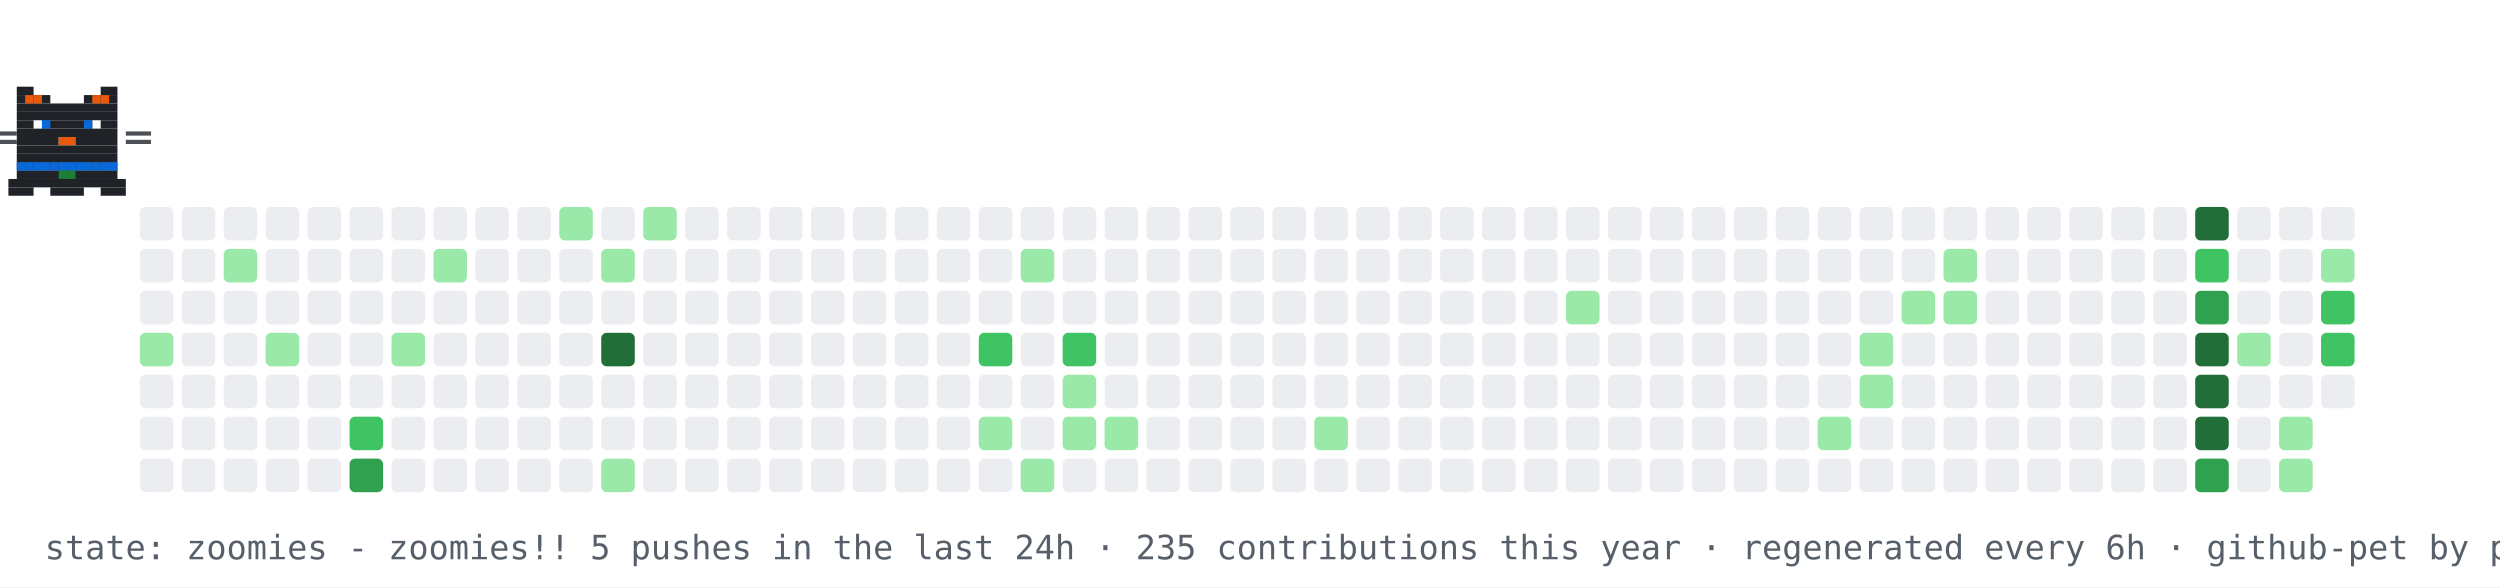
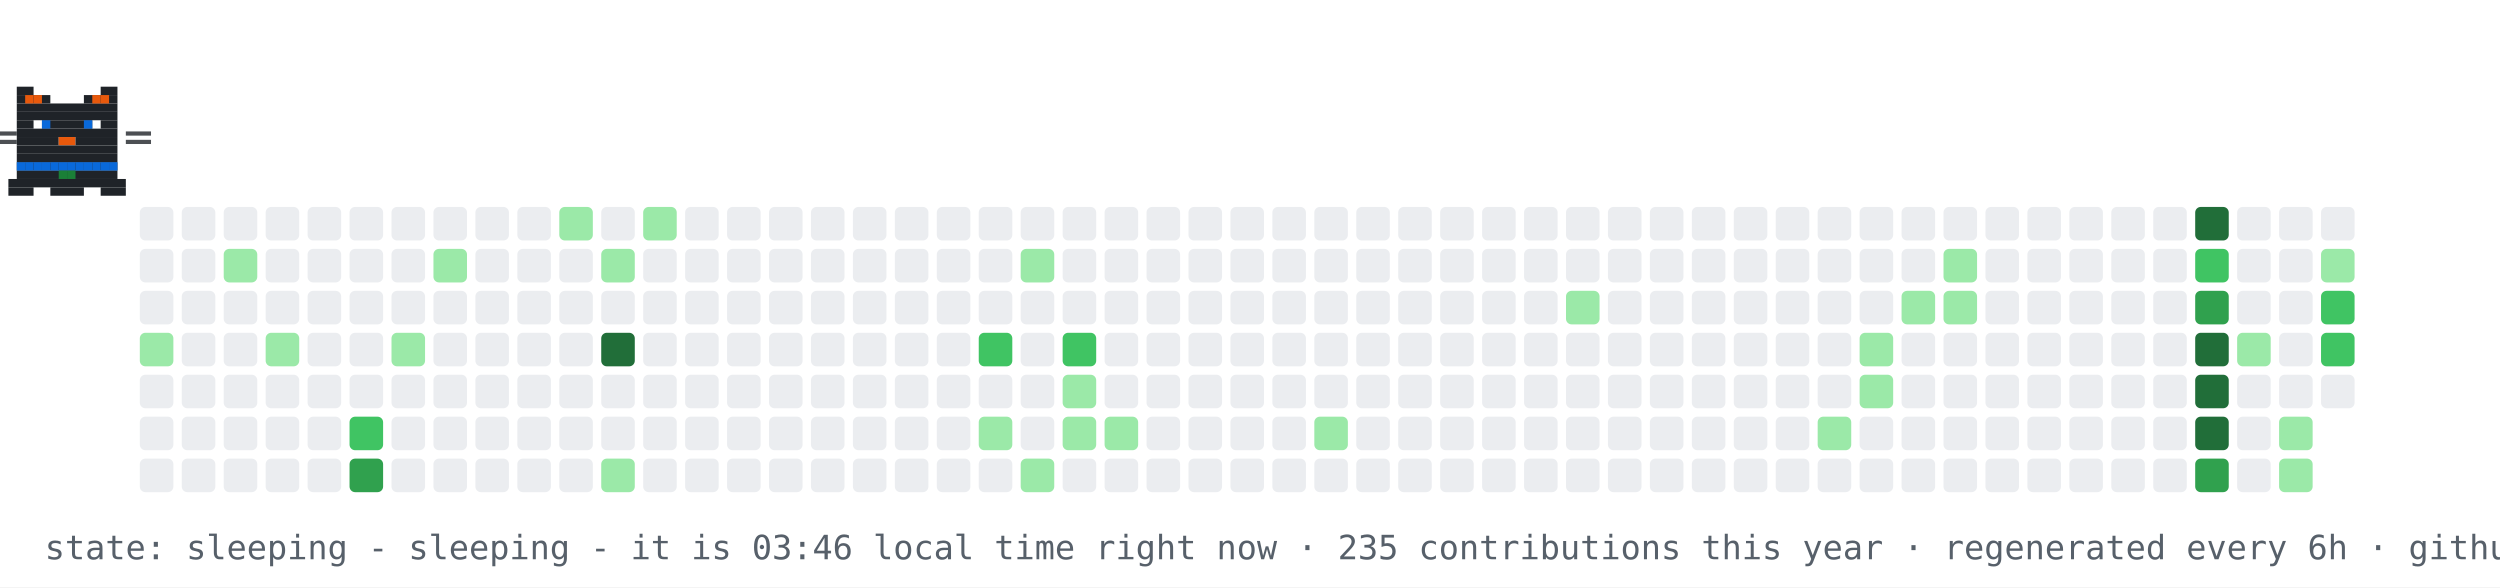
- <svg xmlns="http://www.w3.org/2000/svg" width="894" height="210" viewBox="0 0 894 210" role="img" aria-label="contribution graph cat: zoomies">
+ <svg xmlns="http://www.w3.org/2000/svg" width="894" height="210" viewBox="0 0 894 210" role="img" aria-label="contribution graph cat: sleeping">
  <rect width="894" height="210" fill="#ffffff" />
  <rect x="50" y="74" width="12" height="12" rx="2" fill="#ebedf0" />
  <rect x="50" y="89" width="12" height="12" rx="2" fill="#ebedf0" />
  <rect x="50" y="104" width="12" height="12" rx="2" fill="#ebedf0" />
  <rect x="50" y="119" width="12" height="12" rx="2" fill="#9be9a8" />
  <rect x="50" y="134" width="12" height="12" rx="2" fill="#ebedf0" />
  <rect x="50" y="149" width="12" height="12" rx="2" fill="#ebedf0" />
  <rect x="50" y="164" width="12" height="12" rx="2" fill="#ebedf0" />
  <rect x="65" y="74" width="12" height="12" rx="2" fill="#ebedf0" />
  <rect x="65" y="89" width="12" height="12" rx="2" fill="#ebedf0" />
  <rect x="65" y="104" width="12" height="12" rx="2" fill="#ebedf0" />
  <rect x="65" y="119" width="12" height="12" rx="2" fill="#ebedf0" />
  <rect x="65" y="134" width="12" height="12" rx="2" fill="#ebedf0" />
  <rect x="65" y="149" width="12" height="12" rx="2" fill="#ebedf0" />
  <rect x="65" y="164" width="12" height="12" rx="2" fill="#ebedf0" />
  <rect x="80" y="74" width="12" height="12" rx="2" fill="#ebedf0" />
  <rect x="80" y="89" width="12" height="12" rx="2" fill="#9be9a8" />
  <rect x="80" y="104" width="12" height="12" rx="2" fill="#ebedf0" />
  <rect x="80" y="119" width="12" height="12" rx="2" fill="#ebedf0" />
  <rect x="80" y="134" width="12" height="12" rx="2" fill="#ebedf0" />
  <rect x="80" y="149" width="12" height="12" rx="2" fill="#ebedf0" />
  <rect x="80" y="164" width="12" height="12" rx="2" fill="#ebedf0" />
  <rect x="95" y="74" width="12" height="12" rx="2" fill="#ebedf0" />
  <rect x="95" y="89" width="12" height="12" rx="2" fill="#ebedf0" />
  <rect x="95" y="104" width="12" height="12" rx="2" fill="#ebedf0" />
  <rect x="95" y="119" width="12" height="12" rx="2" fill="#9be9a8" />
  <rect x="95" y="134" width="12" height="12" rx="2" fill="#ebedf0" />
  <rect x="95" y="149" width="12" height="12" rx="2" fill="#ebedf0" />
  <rect x="95" y="164" width="12" height="12" rx="2" fill="#ebedf0" />
  <rect x="110" y="74" width="12" height="12" rx="2" fill="#ebedf0" />
  <rect x="110" y="89" width="12" height="12" rx="2" fill="#ebedf0" />
  <rect x="110" y="104" width="12" height="12" rx="2" fill="#ebedf0" />
  <rect x="110" y="119" width="12" height="12" rx="2" fill="#ebedf0" />
  <rect x="110" y="134" width="12" height="12" rx="2" fill="#ebedf0" />
  <rect x="110" y="149" width="12" height="12" rx="2" fill="#ebedf0" />
  <rect x="110" y="164" width="12" height="12" rx="2" fill="#ebedf0" />
  <rect x="125" y="74" width="12" height="12" rx="2" fill="#ebedf0" />
  <rect x="125" y="89" width="12" height="12" rx="2" fill="#ebedf0" />
  <rect x="125" y="104" width="12" height="12" rx="2" fill="#ebedf0" />
  <rect x="125" y="119" width="12" height="12" rx="2" fill="#ebedf0" />
  <rect x="125" y="134" width="12" height="12" rx="2" fill="#ebedf0" />
  <rect x="125" y="149" width="12" height="12" rx="2" fill="#40c463" />
  <rect x="125" y="164" width="12" height="12" rx="2" fill="#30a14e" />
  <rect x="140" y="74" width="12" height="12" rx="2" fill="#ebedf0" />
  <rect x="140" y="89" width="12" height="12" rx="2" fill="#ebedf0" />
  <rect x="140" y="104" width="12" height="12" rx="2" fill="#ebedf0" />
  <rect x="140" y="119" width="12" height="12" rx="2" fill="#9be9a8" />
  <rect x="140" y="134" width="12" height="12" rx="2" fill="#ebedf0" />
  <rect x="140" y="149" width="12" height="12" rx="2" fill="#ebedf0" />
  <rect x="140" y="164" width="12" height="12" rx="2" fill="#ebedf0" />
  <rect x="155" y="74" width="12" height="12" rx="2" fill="#ebedf0" />
  <rect x="155" y="89" width="12" height="12" rx="2" fill="#9be9a8" />
  <rect x="155" y="104" width="12" height="12" rx="2" fill="#ebedf0" />
  <rect x="155" y="119" width="12" height="12" rx="2" fill="#ebedf0" />
  <rect x="155" y="134" width="12" height="12" rx="2" fill="#ebedf0" />
  <rect x="155" y="149" width="12" height="12" rx="2" fill="#ebedf0" />
  <rect x="155" y="164" width="12" height="12" rx="2" fill="#ebedf0" />
  <rect x="170" y="74" width="12" height="12" rx="2" fill="#ebedf0" />
  <rect x="170" y="89" width="12" height="12" rx="2" fill="#ebedf0" />
  <rect x="170" y="104" width="12" height="12" rx="2" fill="#ebedf0" />
  <rect x="170" y="119" width="12" height="12" rx="2" fill="#ebedf0" />
  <rect x="170" y="134" width="12" height="12" rx="2" fill="#ebedf0" />
  <rect x="170" y="149" width="12" height="12" rx="2" fill="#ebedf0" />
  <rect x="170" y="164" width="12" height="12" rx="2" fill="#ebedf0" />
  <rect x="185" y="74" width="12" height="12" rx="2" fill="#ebedf0" />
  <rect x="185" y="89" width="12" height="12" rx="2" fill="#ebedf0" />
  <rect x="185" y="104" width="12" height="12" rx="2" fill="#ebedf0" />
  <rect x="185" y="119" width="12" height="12" rx="2" fill="#ebedf0" />
  <rect x="185" y="134" width="12" height="12" rx="2" fill="#ebedf0" />
  <rect x="185" y="149" width="12" height="12" rx="2" fill="#ebedf0" />
  <rect x="185" y="164" width="12" height="12" rx="2" fill="#ebedf0" />
  <rect x="200" y="74" width="12" height="12" rx="2" fill="#9be9a8" />
  <rect x="200" y="89" width="12" height="12" rx="2" fill="#ebedf0" />
  <rect x="200" y="104" width="12" height="12" rx="2" fill="#ebedf0" />
  <rect x="200" y="119" width="12" height="12" rx="2" fill="#ebedf0" />
  <rect x="200" y="134" width="12" height="12" rx="2" fill="#ebedf0" />
  <rect x="200" y="149" width="12" height="12" rx="2" fill="#ebedf0" />
  <rect x="200" y="164" width="12" height="12" rx="2" fill="#ebedf0" />
  <rect x="215" y="74" width="12" height="12" rx="2" fill="#ebedf0" />
  <rect x="215" y="89" width="12" height="12" rx="2" fill="#9be9a8" />
  <rect x="215" y="104" width="12" height="12" rx="2" fill="#ebedf0" />
  <rect x="215" y="119" width="12" height="12" rx="2" fill="#216e39" />
  <rect x="215" y="134" width="12" height="12" rx="2" fill="#ebedf0" />
  <rect x="215" y="149" width="12" height="12" rx="2" fill="#ebedf0" />
  <rect x="215" y="164" width="12" height="12" rx="2" fill="#9be9a8" />
  <rect x="230" y="74" width="12" height="12" rx="2" fill="#9be9a8" />
  <rect x="230" y="89" width="12" height="12" rx="2" fill="#ebedf0" />
  <rect x="230" y="104" width="12" height="12" rx="2" fill="#ebedf0" />
  <rect x="230" y="119" width="12" height="12" rx="2" fill="#ebedf0" />
  <rect x="230" y="134" width="12" height="12" rx="2" fill="#ebedf0" />
  <rect x="230" y="149" width="12" height="12" rx="2" fill="#ebedf0" />
  <rect x="230" y="164" width="12" height="12" rx="2" fill="#ebedf0" />
  <rect x="245" y="74" width="12" height="12" rx="2" fill="#ebedf0" />
  <rect x="245" y="89" width="12" height="12" rx="2" fill="#ebedf0" />
  <rect x="245" y="104" width="12" height="12" rx="2" fill="#ebedf0" />
  <rect x="245" y="119" width="12" height="12" rx="2" fill="#ebedf0" />
  <rect x="245" y="134" width="12" height="12" rx="2" fill="#ebedf0" />
  <rect x="245" y="149" width="12" height="12" rx="2" fill="#ebedf0" />
  <rect x="245" y="164" width="12" height="12" rx="2" fill="#ebedf0" />
  <rect x="260" y="74" width="12" height="12" rx="2" fill="#ebedf0" />
  <rect x="260" y="89" width="12" height="12" rx="2" fill="#ebedf0" />
  <rect x="260" y="104" width="12" height="12" rx="2" fill="#ebedf0" />
  <rect x="260" y="119" width="12" height="12" rx="2" fill="#ebedf0" />
  <rect x="260" y="134" width="12" height="12" rx="2" fill="#ebedf0" />
  <rect x="260" y="149" width="12" height="12" rx="2" fill="#ebedf0" />
  <rect x="260" y="164" width="12" height="12" rx="2" fill="#ebedf0" />
  <rect x="275" y="74" width="12" height="12" rx="2" fill="#ebedf0" />
  <rect x="275" y="89" width="12" height="12" rx="2" fill="#ebedf0" />
  <rect x="275" y="104" width="12" height="12" rx="2" fill="#ebedf0" />
  <rect x="275" y="119" width="12" height="12" rx="2" fill="#ebedf0" />
  <rect x="275" y="134" width="12" height="12" rx="2" fill="#ebedf0" />
  <rect x="275" y="149" width="12" height="12" rx="2" fill="#ebedf0" />
  <rect x="275" y="164" width="12" height="12" rx="2" fill="#ebedf0" />
  <rect x="290" y="74" width="12" height="12" rx="2" fill="#ebedf0" />
  <rect x="290" y="89" width="12" height="12" rx="2" fill="#ebedf0" />
  <rect x="290" y="104" width="12" height="12" rx="2" fill="#ebedf0" />
  <rect x="290" y="119" width="12" height="12" rx="2" fill="#ebedf0" />
  <rect x="290" y="134" width="12" height="12" rx="2" fill="#ebedf0" />
  <rect x="290" y="149" width="12" height="12" rx="2" fill="#ebedf0" />
  <rect x="290" y="164" width="12" height="12" rx="2" fill="#ebedf0" />
  <rect x="305" y="74" width="12" height="12" rx="2" fill="#ebedf0" />
  <rect x="305" y="89" width="12" height="12" rx="2" fill="#ebedf0" />
  <rect x="305" y="104" width="12" height="12" rx="2" fill="#ebedf0" />
  <rect x="305" y="119" width="12" height="12" rx="2" fill="#ebedf0" />
  <rect x="305" y="134" width="12" height="12" rx="2" fill="#ebedf0" />
  <rect x="305" y="149" width="12" height="12" rx="2" fill="#ebedf0" />
  <rect x="305" y="164" width="12" height="12" rx="2" fill="#ebedf0" />
  <rect x="320" y="74" width="12" height="12" rx="2" fill="#ebedf0" />
  <rect x="320" y="89" width="12" height="12" rx="2" fill="#ebedf0" />
  <rect x="320" y="104" width="12" height="12" rx="2" fill="#ebedf0" />
  <rect x="320" y="119" width="12" height="12" rx="2" fill="#ebedf0" />
  <rect x="320" y="134" width="12" height="12" rx="2" fill="#ebedf0" />
  <rect x="320" y="149" width="12" height="12" rx="2" fill="#ebedf0" />
  <rect x="320" y="164" width="12" height="12" rx="2" fill="#ebedf0" />
  <rect x="335" y="74" width="12" height="12" rx="2" fill="#ebedf0" />
  <rect x="335" y="89" width="12" height="12" rx="2" fill="#ebedf0" />
  <rect x="335" y="104" width="12" height="12" rx="2" fill="#ebedf0" />
  <rect x="335" y="119" width="12" height="12" rx="2" fill="#ebedf0" />
  <rect x="335" y="134" width="12" height="12" rx="2" fill="#ebedf0" />
  <rect x="335" y="149" width="12" height="12" rx="2" fill="#ebedf0" />
  <rect x="335" y="164" width="12" height="12" rx="2" fill="#ebedf0" />
  <rect x="350" y="74" width="12" height="12" rx="2" fill="#ebedf0" />
  <rect x="350" y="89" width="12" height="12" rx="2" fill="#ebedf0" />
  <rect x="350" y="104" width="12" height="12" rx="2" fill="#ebedf0" />
  <rect x="350" y="119" width="12" height="12" rx="2" fill="#40c463" />
  <rect x="350" y="134" width="12" height="12" rx="2" fill="#ebedf0" />
  <rect x="350" y="149" width="12" height="12" rx="2" fill="#9be9a8" />
  <rect x="350" y="164" width="12" height="12" rx="2" fill="#ebedf0" />
  <rect x="365" y="74" width="12" height="12" rx="2" fill="#ebedf0" />
  <rect x="365" y="89" width="12" height="12" rx="2" fill="#9be9a8" />
  <rect x="365" y="104" width="12" height="12" rx="2" fill="#ebedf0" />
  <rect x="365" y="119" width="12" height="12" rx="2" fill="#ebedf0" />
  <rect x="365" y="134" width="12" height="12" rx="2" fill="#ebedf0" />
  <rect x="365" y="149" width="12" height="12" rx="2" fill="#ebedf0" />
  <rect x="365" y="164" width="12" height="12" rx="2" fill="#9be9a8" />
  <rect x="380" y="74" width="12" height="12" rx="2" fill="#ebedf0" />
  <rect x="380" y="89" width="12" height="12" rx="2" fill="#ebedf0" />
  <rect x="380" y="104" width="12" height="12" rx="2" fill="#ebedf0" />
  <rect x="380" y="119" width="12" height="12" rx="2" fill="#40c463" />
  <rect x="380" y="134" width="12" height="12" rx="2" fill="#9be9a8" />
  <rect x="380" y="149" width="12" height="12" rx="2" fill="#9be9a8" />
  <rect x="380" y="164" width="12" height="12" rx="2" fill="#ebedf0" />
  <rect x="395" y="74" width="12" height="12" rx="2" fill="#ebedf0" />
  <rect x="395" y="89" width="12" height="12" rx="2" fill="#ebedf0" />
  <rect x="395" y="104" width="12" height="12" rx="2" fill="#ebedf0" />
  <rect x="395" y="119" width="12" height="12" rx="2" fill="#ebedf0" />
  <rect x="395" y="134" width="12" height="12" rx="2" fill="#ebedf0" />
  <rect x="395" y="149" width="12" height="12" rx="2" fill="#9be9a8" />
  <rect x="395" y="164" width="12" height="12" rx="2" fill="#ebedf0" />
  <rect x="410" y="74" width="12" height="12" rx="2" fill="#ebedf0" />
  <rect x="410" y="89" width="12" height="12" rx="2" fill="#ebedf0" />
  <rect x="410" y="104" width="12" height="12" rx="2" fill="#ebedf0" />
  <rect x="410" y="119" width="12" height="12" rx="2" fill="#ebedf0" />
  <rect x="410" y="134" width="12" height="12" rx="2" fill="#ebedf0" />
  <rect x="410" y="149" width="12" height="12" rx="2" fill="#ebedf0" />
  <rect x="410" y="164" width="12" height="12" rx="2" fill="#ebedf0" />
  <rect x="425" y="74" width="12" height="12" rx="2" fill="#ebedf0" />
  <rect x="425" y="89" width="12" height="12" rx="2" fill="#ebedf0" />
  <rect x="425" y="104" width="12" height="12" rx="2" fill="#ebedf0" />
  <rect x="425" y="119" width="12" height="12" rx="2" fill="#ebedf0" />
  <rect x="425" y="134" width="12" height="12" rx="2" fill="#ebedf0" />
  <rect x="425" y="149" width="12" height="12" rx="2" fill="#ebedf0" />
  <rect x="425" y="164" width="12" height="12" rx="2" fill="#ebedf0" />
  <rect x="440" y="74" width="12" height="12" rx="2" fill="#ebedf0" />
  <rect x="440" y="89" width="12" height="12" rx="2" fill="#ebedf0" />
  <rect x="440" y="104" width="12" height="12" rx="2" fill="#ebedf0" />
  <rect x="440" y="119" width="12" height="12" rx="2" fill="#ebedf0" />
  <rect x="440" y="134" width="12" height="12" rx="2" fill="#ebedf0" />
  <rect x="440" y="149" width="12" height="12" rx="2" fill="#ebedf0" />
  <rect x="440" y="164" width="12" height="12" rx="2" fill="#ebedf0" />
  <rect x="455" y="74" width="12" height="12" rx="2" fill="#ebedf0" />
  <rect x="455" y="89" width="12" height="12" rx="2" fill="#ebedf0" />
  <rect x="455" y="104" width="12" height="12" rx="2" fill="#ebedf0" />
  <rect x="455" y="119" width="12" height="12" rx="2" fill="#ebedf0" />
  <rect x="455" y="134" width="12" height="12" rx="2" fill="#ebedf0" />
  <rect x="455" y="149" width="12" height="12" rx="2" fill="#ebedf0" />
  <rect x="455" y="164" width="12" height="12" rx="2" fill="#ebedf0" />
  <rect x="470" y="74" width="12" height="12" rx="2" fill="#ebedf0" />
  <rect x="470" y="89" width="12" height="12" rx="2" fill="#ebedf0" />
  <rect x="470" y="104" width="12" height="12" rx="2" fill="#ebedf0" />
  <rect x="470" y="119" width="12" height="12" rx="2" fill="#ebedf0" />
  <rect x="470" y="134" width="12" height="12" rx="2" fill="#ebedf0" />
  <rect x="470" y="149" width="12" height="12" rx="2" fill="#9be9a8" />
  <rect x="470" y="164" width="12" height="12" rx="2" fill="#ebedf0" />
  <rect x="485" y="74" width="12" height="12" rx="2" fill="#ebedf0" />
  <rect x="485" y="89" width="12" height="12" rx="2" fill="#ebedf0" />
  <rect x="485" y="104" width="12" height="12" rx="2" fill="#ebedf0" />
  <rect x="485" y="119" width="12" height="12" rx="2" fill="#ebedf0" />
  <rect x="485" y="134" width="12" height="12" rx="2" fill="#ebedf0" />
  <rect x="485" y="149" width="12" height="12" rx="2" fill="#ebedf0" />
  <rect x="485" y="164" width="12" height="12" rx="2" fill="#ebedf0" />
  <rect x="500" y="74" width="12" height="12" rx="2" fill="#ebedf0" />
  <rect x="500" y="89" width="12" height="12" rx="2" fill="#ebedf0" />
  <rect x="500" y="104" width="12" height="12" rx="2" fill="#ebedf0" />
  <rect x="500" y="119" width="12" height="12" rx="2" fill="#ebedf0" />
  <rect x="500" y="134" width="12" height="12" rx="2" fill="#ebedf0" />
  <rect x="500" y="149" width="12" height="12" rx="2" fill="#ebedf0" />
  <rect x="500" y="164" width="12" height="12" rx="2" fill="#ebedf0" />
  <rect x="515" y="74" width="12" height="12" rx="2" fill="#ebedf0" />
  <rect x="515" y="89" width="12" height="12" rx="2" fill="#ebedf0" />
  <rect x="515" y="104" width="12" height="12" rx="2" fill="#ebedf0" />
  <rect x="515" y="119" width="12" height="12" rx="2" fill="#ebedf0" />
  <rect x="515" y="134" width="12" height="12" rx="2" fill="#ebedf0" />
  <rect x="515" y="149" width="12" height="12" rx="2" fill="#ebedf0" />
  <rect x="515" y="164" width="12" height="12" rx="2" fill="#ebedf0" />
  <rect x="530" y="74" width="12" height="12" rx="2" fill="#ebedf0" />
  <rect x="530" y="89" width="12" height="12" rx="2" fill="#ebedf0" />
  <rect x="530" y="104" width="12" height="12" rx="2" fill="#ebedf0" />
  <rect x="530" y="119" width="12" height="12" rx="2" fill="#ebedf0" />
  <rect x="530" y="134" width="12" height="12" rx="2" fill="#ebedf0" />
  <rect x="530" y="149" width="12" height="12" rx="2" fill="#ebedf0" />
  <rect x="530" y="164" width="12" height="12" rx="2" fill="#ebedf0" />
  <rect x="545" y="74" width="12" height="12" rx="2" fill="#ebedf0" />
  <rect x="545" y="89" width="12" height="12" rx="2" fill="#ebedf0" />
  <rect x="545" y="104" width="12" height="12" rx="2" fill="#ebedf0" />
  <rect x="545" y="119" width="12" height="12" rx="2" fill="#ebedf0" />
  <rect x="545" y="134" width="12" height="12" rx="2" fill="#ebedf0" />
  <rect x="545" y="149" width="12" height="12" rx="2" fill="#ebedf0" />
  <rect x="545" y="164" width="12" height="12" rx="2" fill="#ebedf0" />
  <rect x="560" y="74" width="12" height="12" rx="2" fill="#ebedf0" />
  <rect x="560" y="89" width="12" height="12" rx="2" fill="#ebedf0" />
  <rect x="560" y="104" width="12" height="12" rx="2" fill="#9be9a8" />
  <rect x="560" y="119" width="12" height="12" rx="2" fill="#ebedf0" />
  <rect x="560" y="134" width="12" height="12" rx="2" fill="#ebedf0" />
  <rect x="560" y="149" width="12" height="12" rx="2" fill="#ebedf0" />
  <rect x="560" y="164" width="12" height="12" rx="2" fill="#ebedf0" />
  <rect x="575" y="74" width="12" height="12" rx="2" fill="#ebedf0" />
  <rect x="575" y="89" width="12" height="12" rx="2" fill="#ebedf0" />
  <rect x="575" y="104" width="12" height="12" rx="2" fill="#ebedf0" />
  <rect x="575" y="119" width="12" height="12" rx="2" fill="#ebedf0" />
  <rect x="575" y="134" width="12" height="12" rx="2" fill="#ebedf0" />
  <rect x="575" y="149" width="12" height="12" rx="2" fill="#ebedf0" />
  <rect x="575" y="164" width="12" height="12" rx="2" fill="#ebedf0" />
  <rect x="590" y="74" width="12" height="12" rx="2" fill="#ebedf0" />
  <rect x="590" y="89" width="12" height="12" rx="2" fill="#ebedf0" />
  <rect x="590" y="104" width="12" height="12" rx="2" fill="#ebedf0" />
  <rect x="590" y="119" width="12" height="12" rx="2" fill="#ebedf0" />
  <rect x="590" y="134" width="12" height="12" rx="2" fill="#ebedf0" />
  <rect x="590" y="149" width="12" height="12" rx="2" fill="#ebedf0" />
  <rect x="590" y="164" width="12" height="12" rx="2" fill="#ebedf0" />
  <rect x="605" y="74" width="12" height="12" rx="2" fill="#ebedf0" />
  <rect x="605" y="89" width="12" height="12" rx="2" fill="#ebedf0" />
  <rect x="605" y="104" width="12" height="12" rx="2" fill="#ebedf0" />
  <rect x="605" y="119" width="12" height="12" rx="2" fill="#ebedf0" />
  <rect x="605" y="134" width="12" height="12" rx="2" fill="#ebedf0" />
  <rect x="605" y="149" width="12" height="12" rx="2" fill="#ebedf0" />
  <rect x="605" y="164" width="12" height="12" rx="2" fill="#ebedf0" />
  <rect x="620" y="74" width="12" height="12" rx="2" fill="#ebedf0" />
  <rect x="620" y="89" width="12" height="12" rx="2" fill="#ebedf0" />
  <rect x="620" y="104" width="12" height="12" rx="2" fill="#ebedf0" />
  <rect x="620" y="119" width="12" height="12" rx="2" fill="#ebedf0" />
  <rect x="620" y="134" width="12" height="12" rx="2" fill="#ebedf0" />
  <rect x="620" y="149" width="12" height="12" rx="2" fill="#ebedf0" />
  <rect x="620" y="164" width="12" height="12" rx="2" fill="#ebedf0" />
  <rect x="635" y="74" width="12" height="12" rx="2" fill="#ebedf0" />
  <rect x="635" y="89" width="12" height="12" rx="2" fill="#ebedf0" />
  <rect x="635" y="104" width="12" height="12" rx="2" fill="#ebedf0" />
  <rect x="635" y="119" width="12" height="12" rx="2" fill="#ebedf0" />
  <rect x="635" y="134" width="12" height="12" rx="2" fill="#ebedf0" />
  <rect x="635" y="149" width="12" height="12" rx="2" fill="#ebedf0" />
  <rect x="635" y="164" width="12" height="12" rx="2" fill="#ebedf0" />
  <rect x="650" y="74" width="12" height="12" rx="2" fill="#ebedf0" />
  <rect x="650" y="89" width="12" height="12" rx="2" fill="#ebedf0" />
  <rect x="650" y="104" width="12" height="12" rx="2" fill="#ebedf0" />
  <rect x="650" y="119" width="12" height="12" rx="2" fill="#ebedf0" />
  <rect x="650" y="134" width="12" height="12" rx="2" fill="#ebedf0" />
  <rect x="650" y="149" width="12" height="12" rx="2" fill="#9be9a8" />
  <rect x="650" y="164" width="12" height="12" rx="2" fill="#ebedf0" />
  <rect x="665" y="74" width="12" height="12" rx="2" fill="#ebedf0" />
  <rect x="665" y="89" width="12" height="12" rx="2" fill="#ebedf0" />
  <rect x="665" y="104" width="12" height="12" rx="2" fill="#ebedf0" />
  <rect x="665" y="119" width="12" height="12" rx="2" fill="#9be9a8" />
  <rect x="665" y="134" width="12" height="12" rx="2" fill="#9be9a8" />
  <rect x="665" y="149" width="12" height="12" rx="2" fill="#ebedf0" />
  <rect x="665" y="164" width="12" height="12" rx="2" fill="#ebedf0" />
  <rect x="680" y="74" width="12" height="12" rx="2" fill="#ebedf0" />
  <rect x="680" y="89" width="12" height="12" rx="2" fill="#ebedf0" />
  <rect x="680" y="104" width="12" height="12" rx="2" fill="#9be9a8" />
  <rect x="680" y="119" width="12" height="12" rx="2" fill="#ebedf0" />
  <rect x="680" y="134" width="12" height="12" rx="2" fill="#ebedf0" />
  <rect x="680" y="149" width="12" height="12" rx="2" fill="#ebedf0" />
  <rect x="680" y="164" width="12" height="12" rx="2" fill="#ebedf0" />
  <rect x="695" y="74" width="12" height="12" rx="2" fill="#ebedf0" />
  <rect x="695" y="89" width="12" height="12" rx="2" fill="#9be9a8" />
  <rect x="695" y="104" width="12" height="12" rx="2" fill="#9be9a8" />
  <rect x="695" y="119" width="12" height="12" rx="2" fill="#ebedf0" />
  <rect x="695" y="134" width="12" height="12" rx="2" fill="#ebedf0" />
  <rect x="695" y="149" width="12" height="12" rx="2" fill="#ebedf0" />
  <rect x="695" y="164" width="12" height="12" rx="2" fill="#ebedf0" />
  <rect x="710" y="74" width="12" height="12" rx="2" fill="#ebedf0" />
  <rect x="710" y="89" width="12" height="12" rx="2" fill="#ebedf0" />
  <rect x="710" y="104" width="12" height="12" rx="2" fill="#ebedf0" />
  <rect x="710" y="119" width="12" height="12" rx="2" fill="#ebedf0" />
  <rect x="710" y="134" width="12" height="12" rx="2" fill="#ebedf0" />
  <rect x="710" y="149" width="12" height="12" rx="2" fill="#ebedf0" />
  <rect x="710" y="164" width="12" height="12" rx="2" fill="#ebedf0" />
  <rect x="725" y="74" width="12" height="12" rx="2" fill="#ebedf0" />
  <rect x="725" y="89" width="12" height="12" rx="2" fill="#ebedf0" />
  <rect x="725" y="104" width="12" height="12" rx="2" fill="#ebedf0" />
  <rect x="725" y="119" width="12" height="12" rx="2" fill="#ebedf0" />
  <rect x="725" y="134" width="12" height="12" rx="2" fill="#ebedf0" />
  <rect x="725" y="149" width="12" height="12" rx="2" fill="#ebedf0" />
  <rect x="725" y="164" width="12" height="12" rx="2" fill="#ebedf0" />
  <rect x="740" y="74" width="12" height="12" rx="2" fill="#ebedf0" />
  <rect x="740" y="89" width="12" height="12" rx="2" fill="#ebedf0" />
  <rect x="740" y="104" width="12" height="12" rx="2" fill="#ebedf0" />
  <rect x="740" y="119" width="12" height="12" rx="2" fill="#ebedf0" />
  <rect x="740" y="134" width="12" height="12" rx="2" fill="#ebedf0" />
  <rect x="740" y="149" width="12" height="12" rx="2" fill="#ebedf0" />
  <rect x="740" y="164" width="12" height="12" rx="2" fill="#ebedf0" />
  <rect x="755" y="74" width="12" height="12" rx="2" fill="#ebedf0" />
  <rect x="755" y="89" width="12" height="12" rx="2" fill="#ebedf0" />
  <rect x="755" y="104" width="12" height="12" rx="2" fill="#ebedf0" />
  <rect x="755" y="119" width="12" height="12" rx="2" fill="#ebedf0" />
  <rect x="755" y="134" width="12" height="12" rx="2" fill="#ebedf0" />
  <rect x="755" y="149" width="12" height="12" rx="2" fill="#ebedf0" />
  <rect x="755" y="164" width="12" height="12" rx="2" fill="#ebedf0" />
  <rect x="770" y="74" width="12" height="12" rx="2" fill="#ebedf0" />
  <rect x="770" y="89" width="12" height="12" rx="2" fill="#ebedf0" />
  <rect x="770" y="104" width="12" height="12" rx="2" fill="#ebedf0" />
  <rect x="770" y="119" width="12" height="12" rx="2" fill="#ebedf0" />
  <rect x="770" y="134" width="12" height="12" rx="2" fill="#ebedf0" />
  <rect x="770" y="149" width="12" height="12" rx="2" fill="#ebedf0" />
  <rect x="770" y="164" width="12" height="12" rx="2" fill="#ebedf0" />
  <rect x="785" y="74" width="12" height="12" rx="2" fill="#216e39" />
  <rect x="785" y="89" width="12" height="12" rx="2" fill="#40c463" />
  <rect x="785" y="104" width="12" height="12" rx="2" fill="#30a14e" />
  <rect x="785" y="119" width="12" height="12" rx="2" fill="#216e39" />
  <rect x="785" y="134" width="12" height="12" rx="2" fill="#216e39" />
  <rect x="785" y="149" width="12" height="12" rx="2" fill="#216e39" />
  <rect x="785" y="164" width="12" height="12" rx="2" fill="#30a14e" />
  <rect x="800" y="74" width="12" height="12" rx="2" fill="#ebedf0" />
  <rect x="800" y="89" width="12" height="12" rx="2" fill="#ebedf0" />
  <rect x="800" y="104" width="12" height="12" rx="2" fill="#ebedf0" />
  <rect x="800" y="119" width="12" height="12" rx="2" fill="#9be9a8" />
  <rect x="800" y="134" width="12" height="12" rx="2" fill="#ebedf0" />
  <rect x="800" y="149" width="12" height="12" rx="2" fill="#ebedf0" />
  <rect x="800" y="164" width="12" height="12" rx="2" fill="#ebedf0" />
  <rect x="815" y="74" width="12" height="12" rx="2" fill="#ebedf0" />
  <rect x="815" y="89" width="12" height="12" rx="2" fill="#ebedf0" />
  <rect x="815" y="104" width="12" height="12" rx="2" fill="#ebedf0" />
  <rect x="815" y="119" width="12" height="12" rx="2" fill="#ebedf0" />
  <rect x="815" y="134" width="12" height="12" rx="2" fill="#ebedf0" />
  <rect x="815" y="149" width="12" height="12" rx="2" fill="#9be9a8" />
  <rect x="815" y="164" width="12" height="12" rx="2" fill="#9be9a8" />
  <rect x="830" y="74" width="12" height="12" rx="2" fill="#ebedf0" />
  <rect x="830" y="89" width="12" height="12" rx="2" fill="#9be9a8" />
  <rect x="830" y="104" width="12" height="12" rx="2" fill="#40c463" />
  <rect x="830" y="119" width="12" height="12" rx="2" fill="#40c463" />
  <rect x="830" y="134" width="12" height="12" rx="2" fill="#ebedf0" />
  <g>
-     <animateTransform attributeName="transform" type="translate" values="50 0;791 0;791 0;50 0;50 0" keyTimes="0;0.45;0.5;0.95;1" dur="16s" repeatCount="indefinite" />
+     <animateTransform attributeName="transform" type="translate" values="50 0;791 0;791 0;50 0;50 0" keyTimes="0;0.45;0.5;0.95;1" dur="30s" repeatCount="indefinite" />
    <g>
      <animateTransform attributeName="transform" type="translate" values="0 0;0 -4;0 0" keyTimes="0;0.5;1" dur="0.9s" repeatCount="indefinite" />
      <rect x="6" y="31" width="6" height="3" fill="#1f2328" />
      <rect x="36" y="31" width="6" height="3" fill="#1f2328" />
      <rect x="6" y="34" width="12" height="3" fill="#1f2328" />
      <rect x="30" y="34" width="12" height="3" fill="#1f2328" />
      <rect x="6" y="37" width="36" height="3" fill="#1f2328" />
      <rect x="6" y="40" width="36" height="3" fill="#1f2328" />
      <rect x="6" y="43" width="6" height="3" fill="#1f2328" />
      <rect x="15" y="43" width="18" height="3" fill="#1f2328" />
      <rect x="36" y="43" width="6" height="3" fill="#1f2328" />
      <rect x="6" y="46" width="36" height="3" fill="#1f2328" />
      <rect x="6" y="49" width="15" height="3" fill="#1f2328" />
      <rect x="21" y="49" width="6" height="3" fill="#e8590c" />
      <rect x="27" y="49" width="15" height="3" fill="#1f2328" />
      <rect x="6" y="52" width="36" height="3" fill="#1f2328" />
      <rect x="6" y="55" width="36" height="3" fill="#1f2328" />
      <rect x="6" y="58" width="36" height="3" fill="#1f2328" />
      <rect x="6" y="61" width="36" height="3" fill="#1f2328" />
      <rect x="3" y="64" width="42" height="3" fill="#1f2328" />
      <rect x="3" y="67" width="9" height="3" fill="#1f2328" />
      <rect x="18" y="67" width="12" height="3" fill="#1f2328" />
      <rect x="36" y="67" width="9" height="3" fill="#1f2328" />
      <rect x="9" y="34" width="3" height="3" fill="#e8590c" />
      <rect x="12" y="34" width="3" height="3" fill="#e8590c" />
      <rect x="33" y="34" width="3" height="3" fill="#e8590c" />
      <rect x="36" y="34" width="3" height="3" fill="#e8590c" />
      <rect x="6" y="58" width="3" height="3" fill="#0969da" />
      <rect x="9" y="58" width="3" height="3" fill="#0969da" />
      <rect x="12" y="58" width="3" height="3" fill="#0969da" />
      <rect x="15" y="58" width="3" height="3" fill="#0969da" />
      <rect x="18" y="58" width="3" height="3" fill="#0969da" />
      <rect x="21" y="58" width="3" height="3" fill="#0969da" />
      <rect x="24" y="58" width="3" height="3" fill="#0969da" />
      <rect x="27" y="58" width="3" height="3" fill="#0969da" />
      <rect x="30" y="58" width="3" height="3" fill="#0969da" />
      <rect x="33" y="58" width="3" height="3" fill="#0969da" />
      <rect x="36" y="58" width="3" height="3" fill="#0969da" />
      <rect x="39" y="58" width="3" height="3" fill="#0969da" />
      <rect x="21" y="61" width="3" height="3" fill="#1a7f37" />
      <rect x="24" y="61" width="3" height="3" fill="#1a7f37" />
      <rect x="-3" y="47" width="9" height="1.5" fill="#1f2328" opacity="0.8" />
      <rect x="-3" y="50" width="9" height="1.5" fill="#1f2328" opacity="0.8" />
      <rect x="45" y="47" width="9" height="1.5" fill="#1f2328" opacity="0.8" />
      <rect x="45" y="50" width="9" height="1.5" fill="#1f2328" opacity="0.8" />
      <g>
        <animate attributeName="opacity" values="1;0;1" keyTimes="0;0.96;1" calcMode="discrete" dur="4s" repeatCount="indefinite" />
        <rect x="15" y="43" width="3" height="3" fill="#0969da" />
        <rect x="30" y="43" width="3" height="3" fill="#0969da" />
      </g>
      <g opacity="0">
        <animate attributeName="opacity" values="0;1;0" keyTimes="0;0.96;1" calcMode="discrete" dur="4s" repeatCount="indefinite" />
        <rect x="15" y="43" width="6" height="3" fill="#ffffff" />
        <rect x="30" y="43" width="6" height="3" fill="#ffffff" />
      </g>
    </g>
  </g>
-   <text x="16" y="200" font-family="monospace" font-size="12" fill="#57606a">state: zoomies - zoomies!! 5 pushes in the last 24h · 235 contributions this year · regenerated every 6h · github-pet by prsdx</text>
+   <text x="16" y="200" font-family="monospace" font-size="12" fill="#57606a">state: sleeping - sleeping - it is 03:46 local time right now · 235 contributions this year · regenerated every 6h · github-pet by prsdx</text>
</svg>
